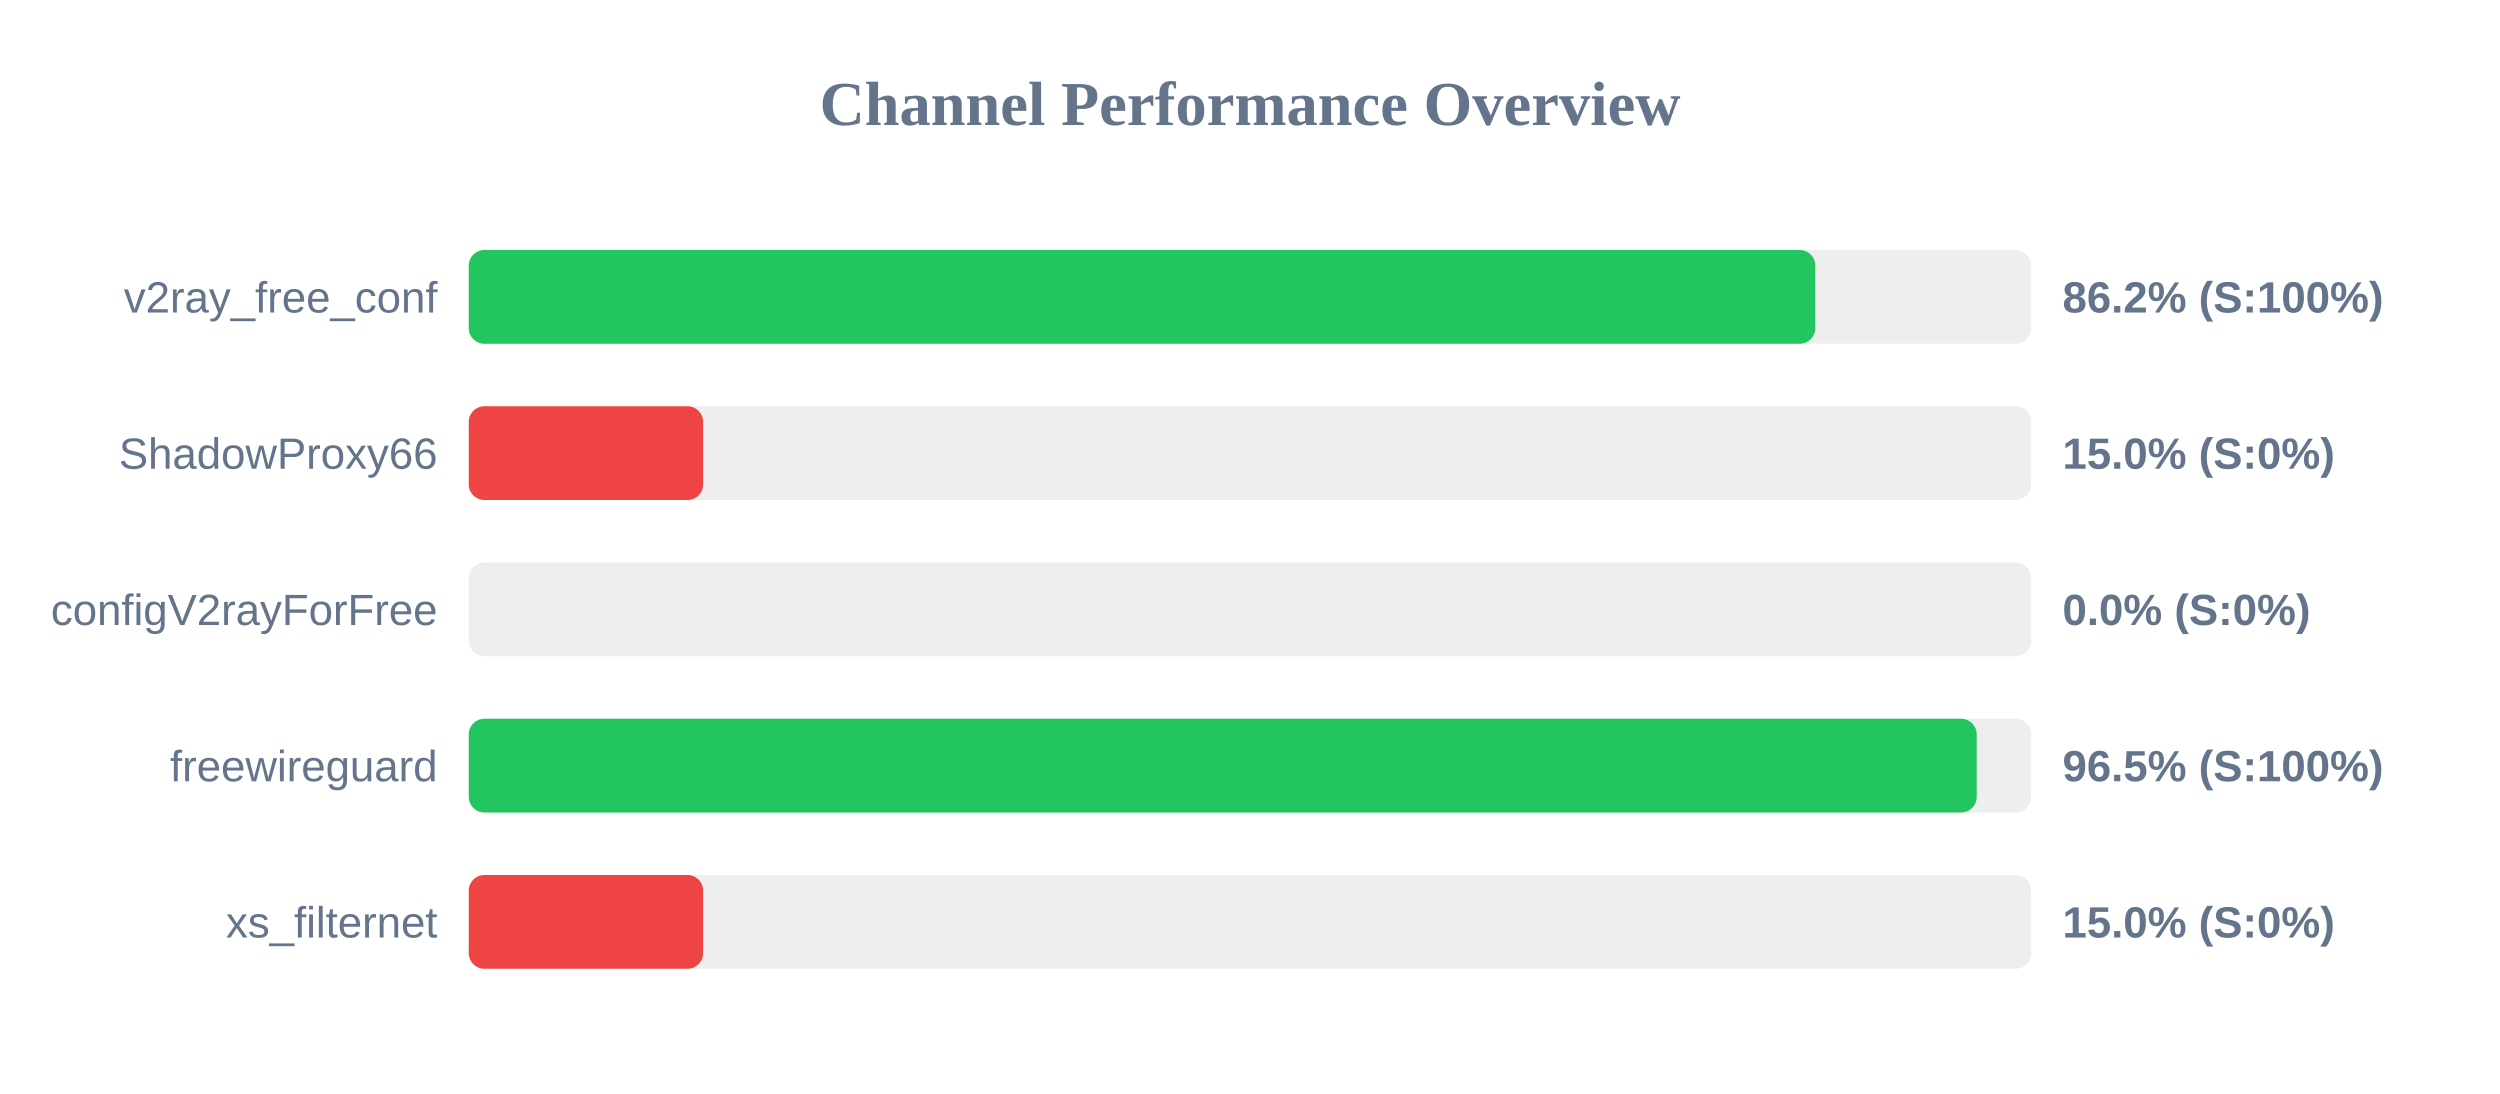
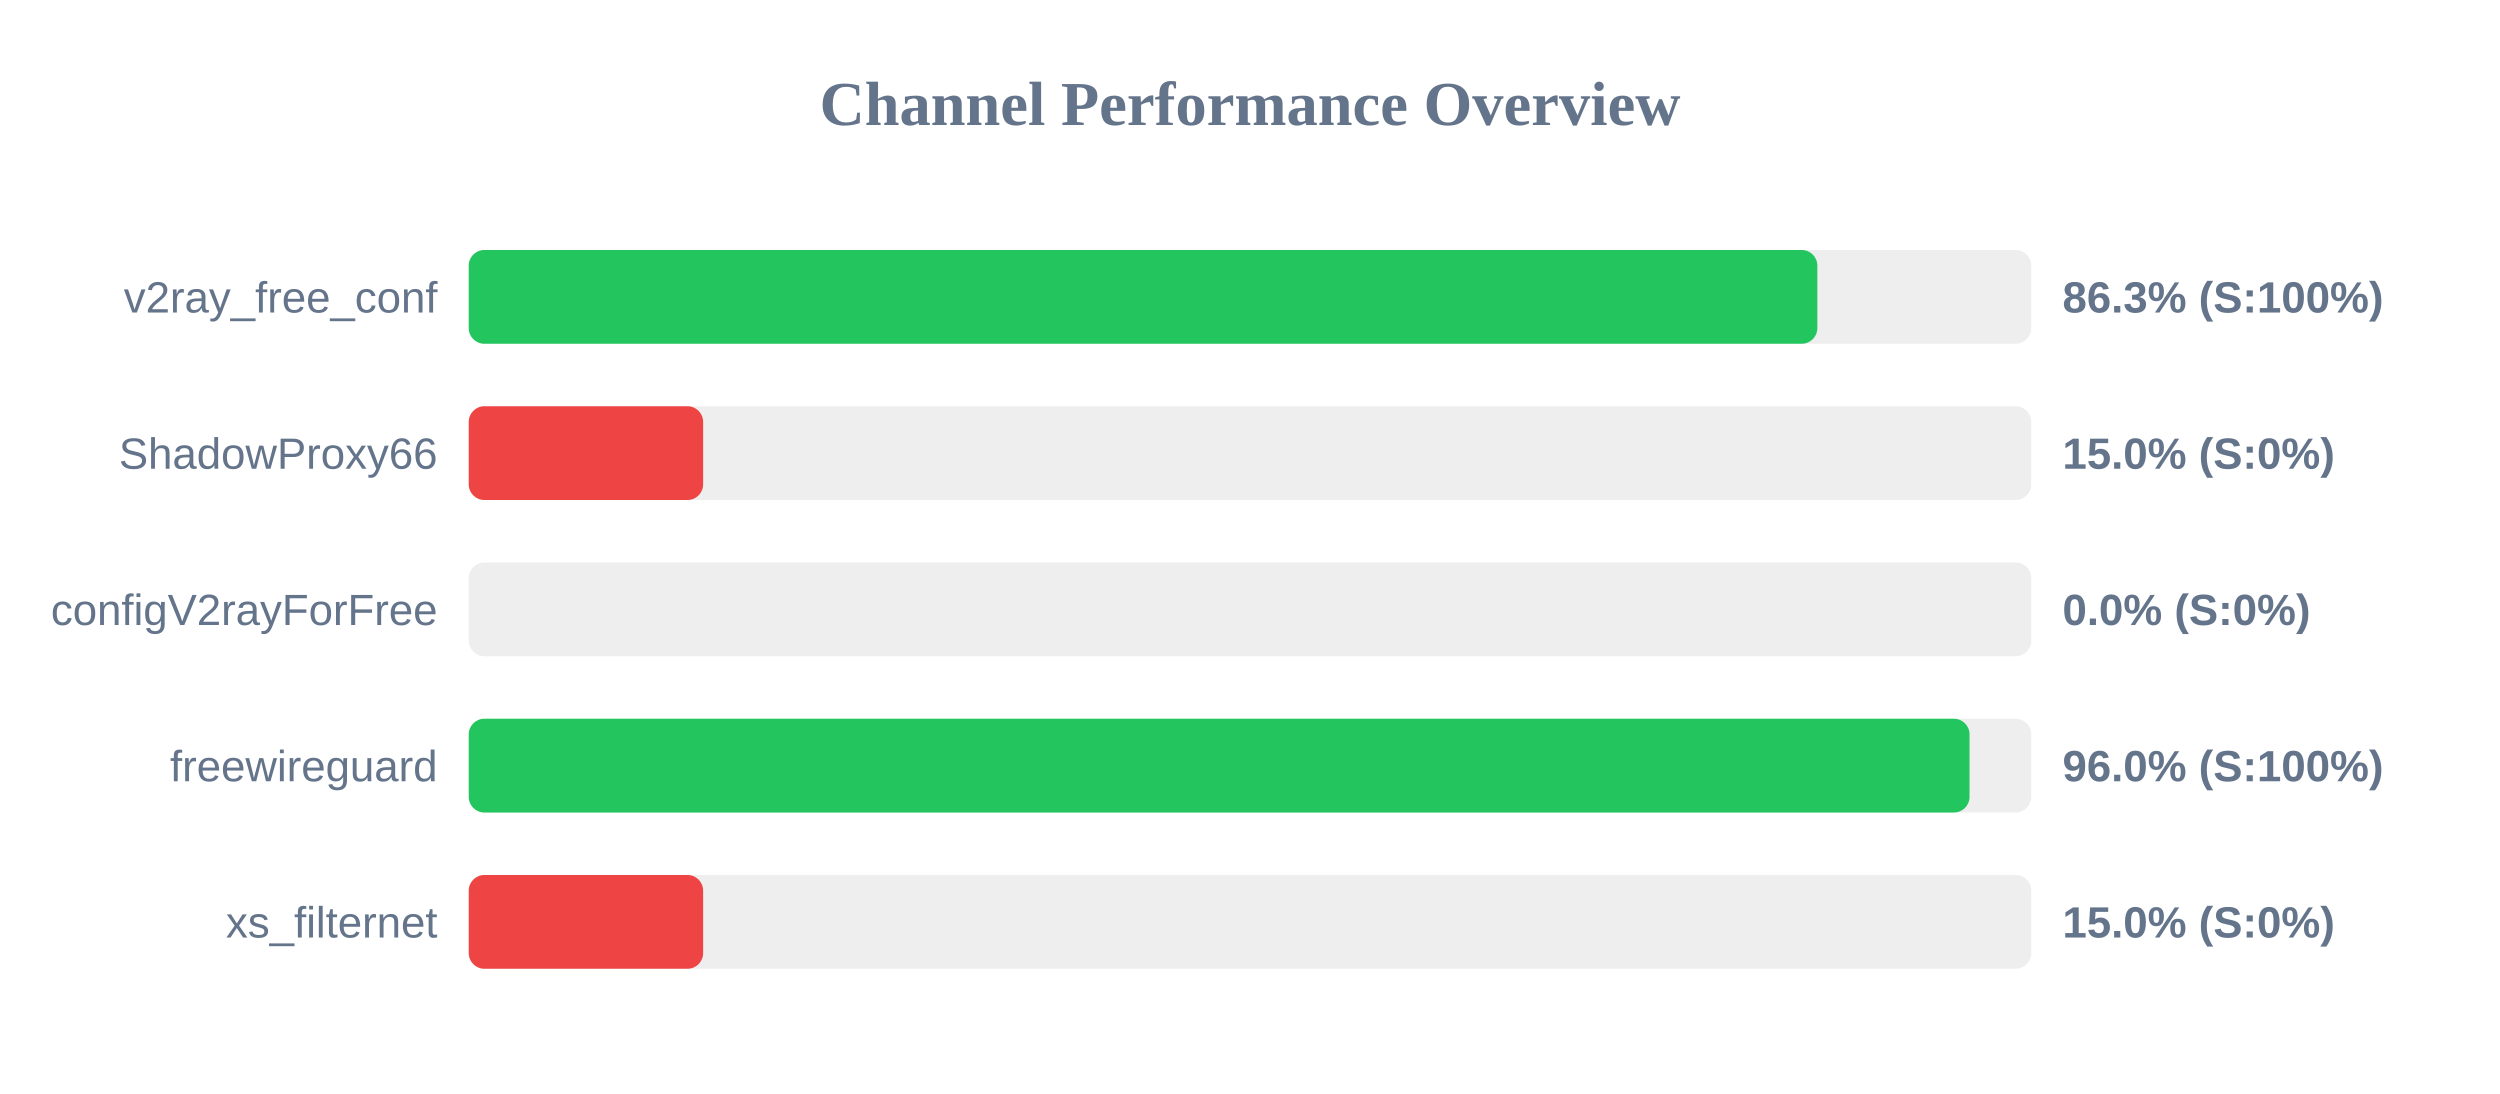
<svg xmlns="http://www.w3.org/2000/svg" width="800" height="350" version="1.1">
  <style>
        .row { font: 14px Arial; fill: #64748b; }
        .score { font: bold 14px Arial; fill: #64748b; }
    </style>
  <text x="400" y="40" text-anchor="middle" font-size="20px" font-weight="bold" fill="#64748b">Channel Performance Overview</text>
  <rect x="150" y="80" width="500" height="30" fill="#eee" rx="5" />
-   <rect x="150" y="80" width="430.9" height="30" fill="#22c55e" rx="5" />
+   <rect x="150" y="80" width="431.55" height="30" fill="#22c55e" rx="5" />
  <text x="140" y="100" text-anchor="end" class="row">v2ray_free_conf</text>
-   <text x="660" y="100" text-anchor="start" class="score">86.2% (S:100%)</text>
+   <text x="660" y="100" text-anchor="start" class="score">86.3% (S:100%)</text>
  <rect x="150" y="130" width="500" height="30" fill="#eee" rx="5" />
  <rect x="150" y="130" width="75.0" height="30" fill="#ef4444" rx="5" />
  <text x="140" y="150" text-anchor="end" class="row">ShadowProxy66</text>
  <text x="660" y="150" text-anchor="start" class="score">15.0% (S:0%)</text>
  <rect x="150" y="180" width="500" height="30" fill="#eee" rx="5" />
  <rect x="150" y="180" width="0.0" height="30" fill="#ef4444" rx="5" />
  <text x="140" y="200" text-anchor="end" class="row">configV2rayForFree</text>
  <text x="660" y="200" text-anchor="start" class="score">0.0% (S:0%)</text>
  <rect x="150" y="230" width="500" height="30" fill="#eee" rx="5" />
-   <rect x="150" y="230" width="482.55" height="30" fill="#22c55e" rx="5" />
+   <rect x="150" y="230" width="480.25" height="30" fill="#22c55e" rx="5" />
  <text x="140" y="250" text-anchor="end" class="row">freewireguard</text>
-   <text x="660" y="250" text-anchor="start" class="score">96.5% (S:100%)</text>
+   <text x="660" y="250" text-anchor="start" class="score">96.0% (S:100%)</text>
  <rect x="150" y="280" width="500" height="30" fill="#eee" rx="5" />
  <rect x="150" y="280" width="75.0" height="30" fill="#ef4444" rx="5" />
  <text x="140" y="300" text-anchor="end" class="row">xs_filternet</text>
  <text x="660" y="300" text-anchor="start" class="score">15.0% (S:0%)</text>
</svg>
